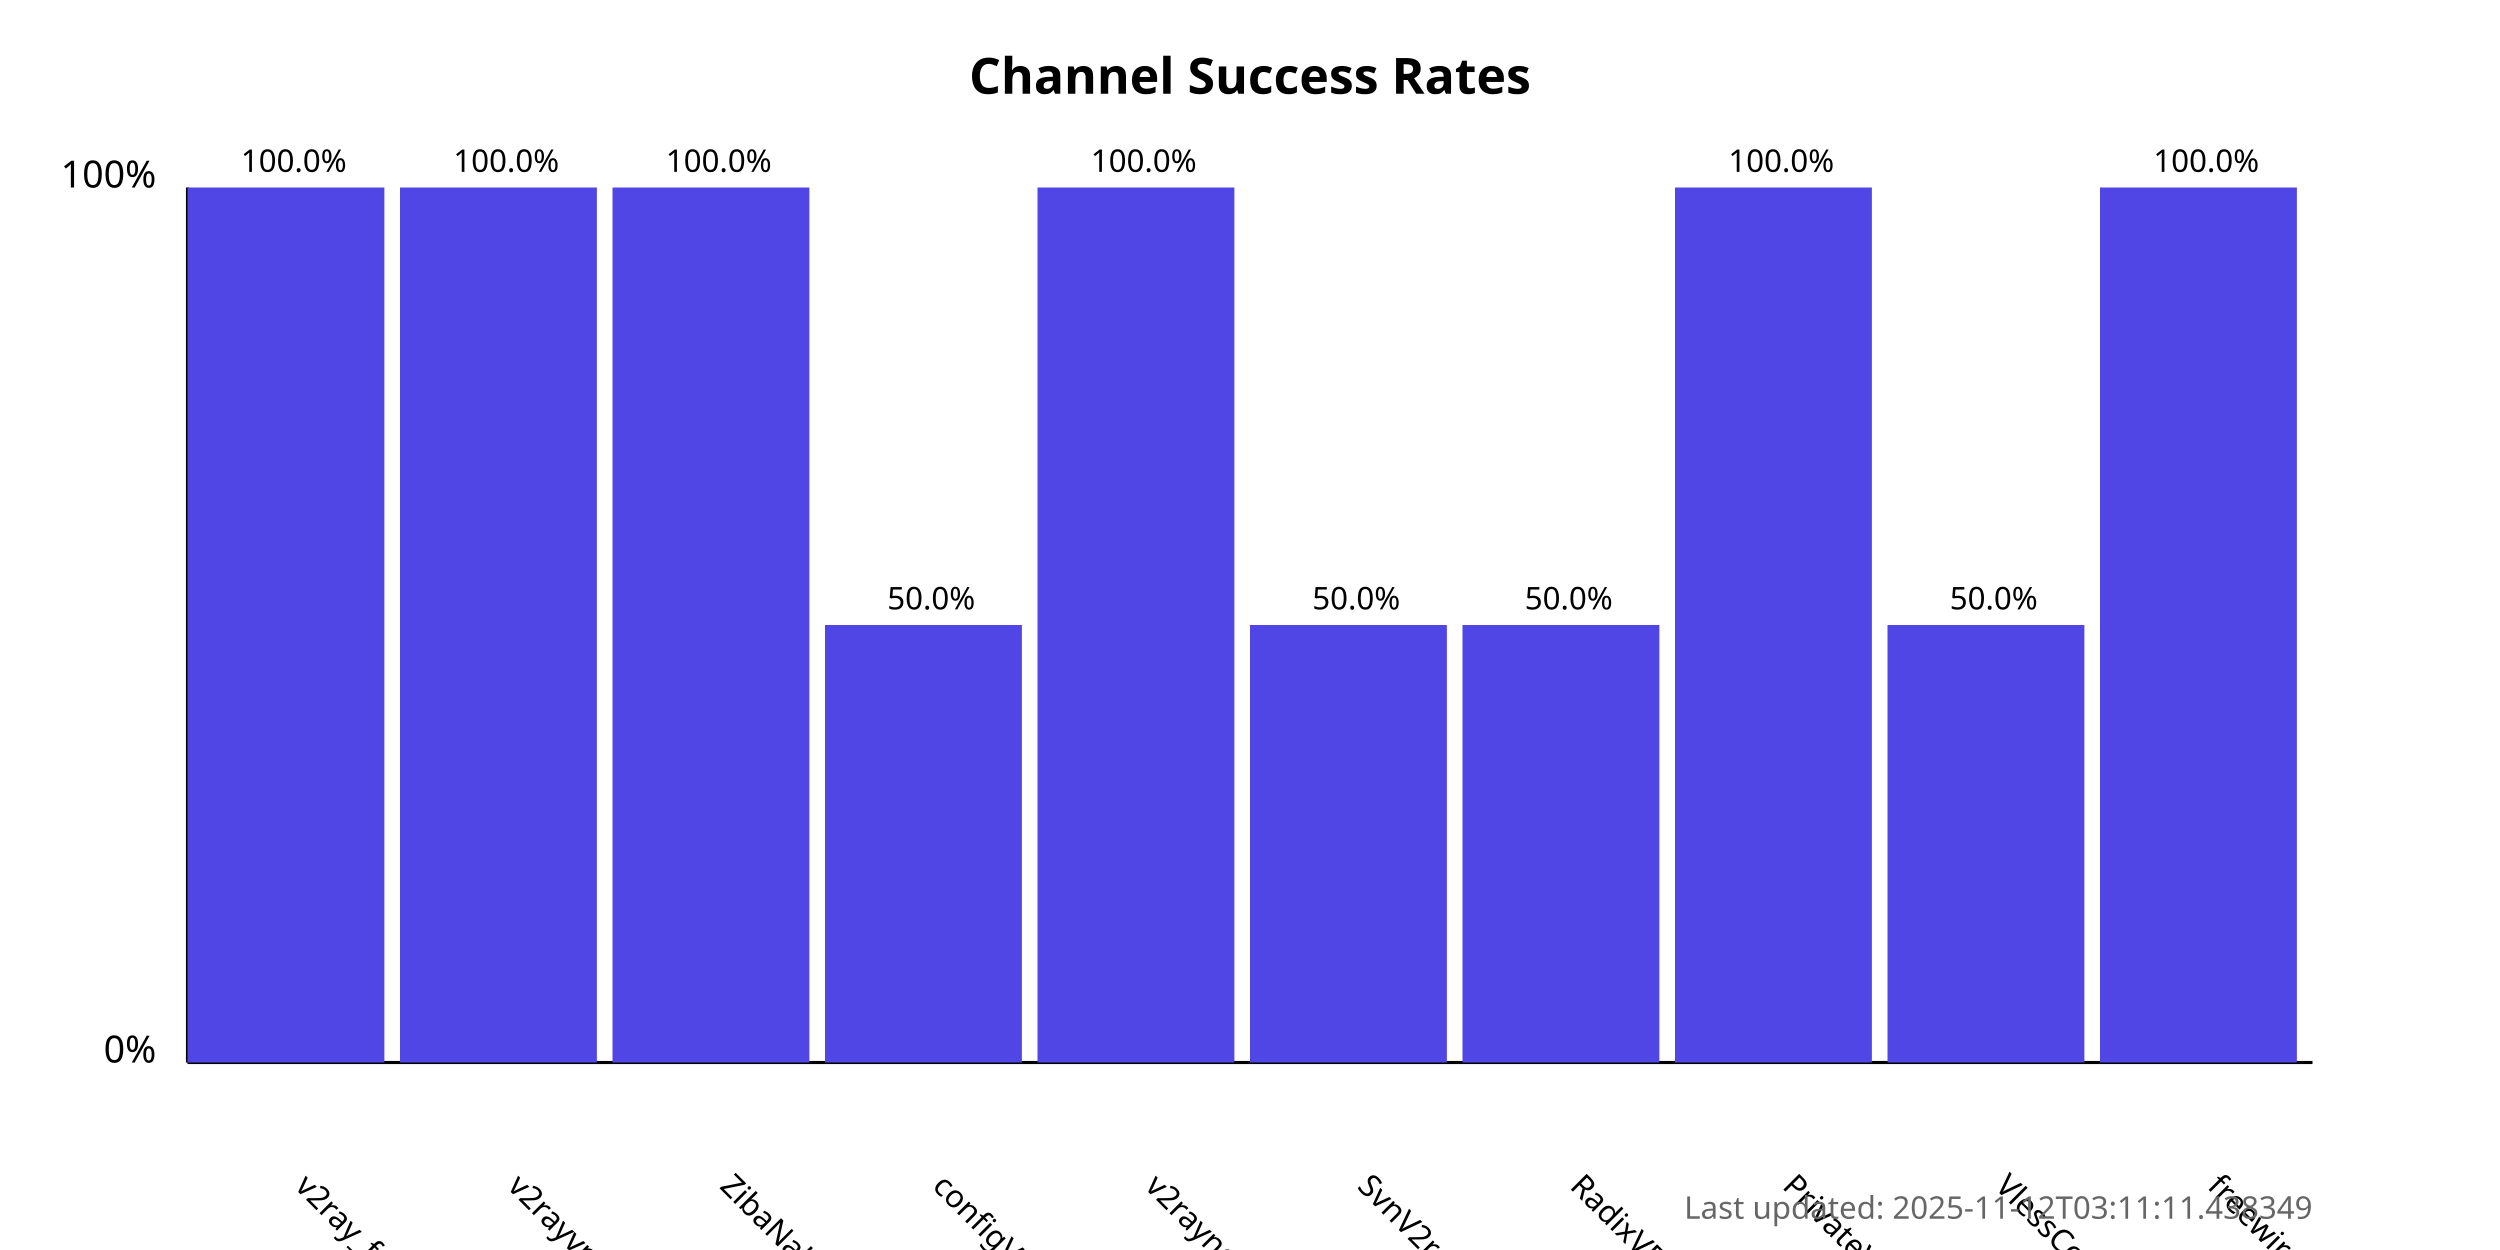
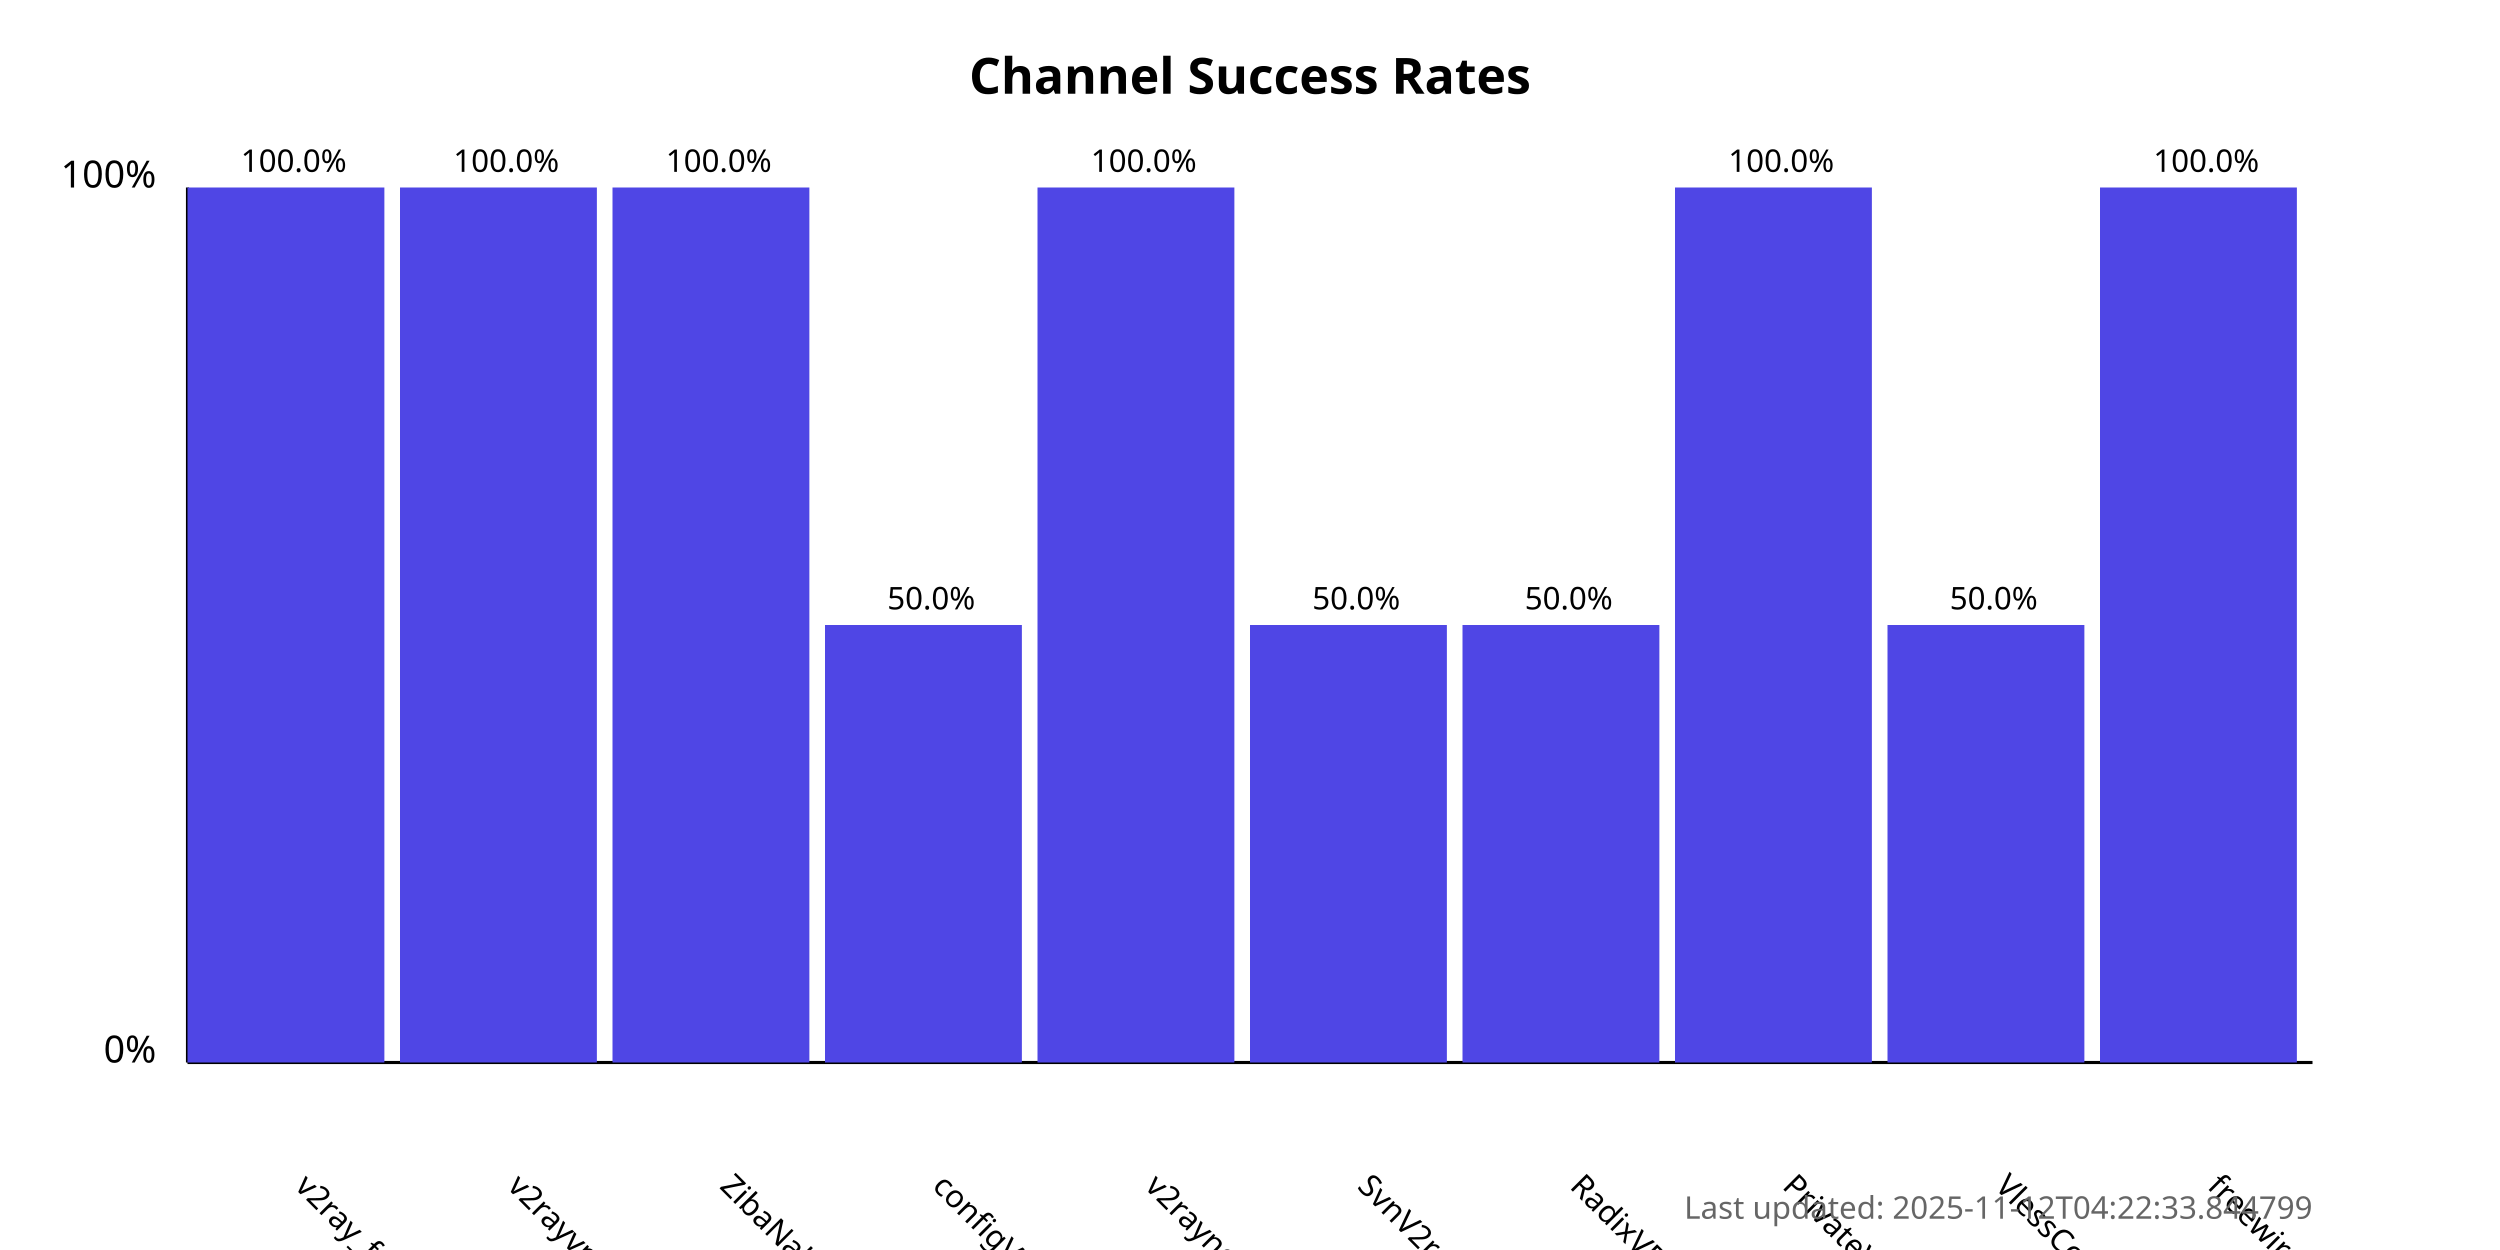
<svg xmlns="http://www.w3.org/2000/svg" width="800" height="400">
  <style>
            .chart-title { font: bold 16px sans-serif; }
            .axis-label { font: 12px sans-serif; }
            .tick-label { font: 10px sans-serif; }
            .bar { fill: #4f46e5; }
            .bar:hover { fill: #6366f1; }
            .timestamp { font: 10px sans-serif; fill: #666; }
        </style>
  <text x="400.0" y="30" text-anchor="middle" class="chart-title">
            Channel Success Rates
        </text>
  <line x1="60" y1="340" x2="60" y2="60" stroke="black" stroke-width="1" />
  <line x1="60" y1="340" x2="740" y2="340" stroke="black" stroke-width="1" />
  <text x="50" y="340" text-anchor="end" class="axis-label">0%</text>
  <text x="50" y="60" text-anchor="end" class="axis-label">100%</text>
  <g>
    <rect x="60" y="60.0" width="63.0" height="280.0" class="bar" />
    <text x="94.0" y="380" transform="rotate(45, 94.0, 380)" text-anchor="start" class="tick-label">
                v2ray_free_conf
            </text>
    <text x="94.0" y="55.0" text-anchor="middle" class="tick-label">
                100.0%
            </text>
  </g>
  <g>
    <rect x="128.0" y="60.0" width="63.0" height="280.0" class="bar" />
    <text x="162.0" y="380" transform="rotate(45, 162.0, 380)" text-anchor="start" class="tick-label">
                v2rayvpno
            </text>
    <text x="162.0" y="55.0" text-anchor="middle" class="tick-label">
                100.0%
            </text>
  </g>
  <g>
    <rect x="196.0" y="60.0" width="63.0" height="280.0" class="bar" />
    <text x="230.0" y="380" transform="rotate(45, 230.0, 380)" text-anchor="start" class="tick-label">
                ZibaNabz
            </text>
    <text x="230.0" y="55.0" text-anchor="middle" class="tick-label">
                100.0%
            </text>
  </g>
  <g>
    <rect x="264.0" y="200.0" width="63.0" height="140.0" class="bar" />
    <text x="298.0" y="380" transform="rotate(45, 298.0, 380)" text-anchor="start" class="tick-label">
                configV2rayForFree
            </text>
    <text x="298.0" y="195.0" text-anchor="middle" class="tick-label">
                50.0%
            </text>
  </g>
  <g>
    <rect x="332.0" y="60.0" width="63.0" height="280.0" class="bar" />
    <text x="366.0" y="380" transform="rotate(45, 366.0, 380)" text-anchor="start" class="tick-label">
                v2rayngvpn
            </text>
    <text x="366.0" y="55.0" text-anchor="middle" class="tick-label">
                100.0%
            </text>
  </g>
  <g>
    <rect x="400.0" y="200.0" width="63.0" height="140.0" class="bar" />
    <text x="434.0" y="380" transform="rotate(45, 434.0, 380)" text-anchor="start" class="tick-label">
                SvnV2ray
            </text>
    <text x="434.0" y="195.0" text-anchor="middle" class="tick-label">
                50.0%
            </text>
  </g>
  <g>
    <rect x="468.0" y="200.0" width="63.0" height="140.0" class="bar" />
    <text x="502.0" y="380" transform="rotate(45, 502.0, 380)" text-anchor="start" class="tick-label">
                RadixVPN
            </text>
    <text x="502.0" y="195.0" text-anchor="middle" class="tick-label">
                50.0%
            </text>
  </g>
  <g>
    <rect x="536.0" y="60.0" width="63.0" height="280.0" class="bar" />
    <text x="570.0" y="380" transform="rotate(45, 570.0, 380)" text-anchor="start" class="tick-label">
                PrivateVPNs
            </text>
    <text x="570.0" y="55.0" text-anchor="middle" class="tick-label">
                100.0%
            </text>
  </g>
  <g>
    <rect x="604.0" y="200.0" width="63.0" height="140.0" class="bar" />
    <text x="638.0" y="380" transform="rotate(45, 638.0, 380)" text-anchor="start" class="tick-label">
                VlessConfig
            </text>
    <text x="638.0" y="195.0" text-anchor="middle" class="tick-label">
                50.0%
            </text>
  </g>
  <g>
    <rect x="672.0" y="60.0" width="63.0" height="280.0" class="bar" />
    <text x="706.0" y="380" transform="rotate(45, 706.0, 380)" text-anchor="start" class="tick-label">
                freewireguard
            </text>
    <text x="706.0" y="55.0" text-anchor="middle" class="tick-label">
                100.0%
            </text>
  </g>
  <text x="740" y="390" text-anchor="end" class="timestamp">
-             Last updated: 2025-11-12T03:11:11.438349
+             Last updated: 2025-11-12T04:22:33.844799
        </text>
</svg>
